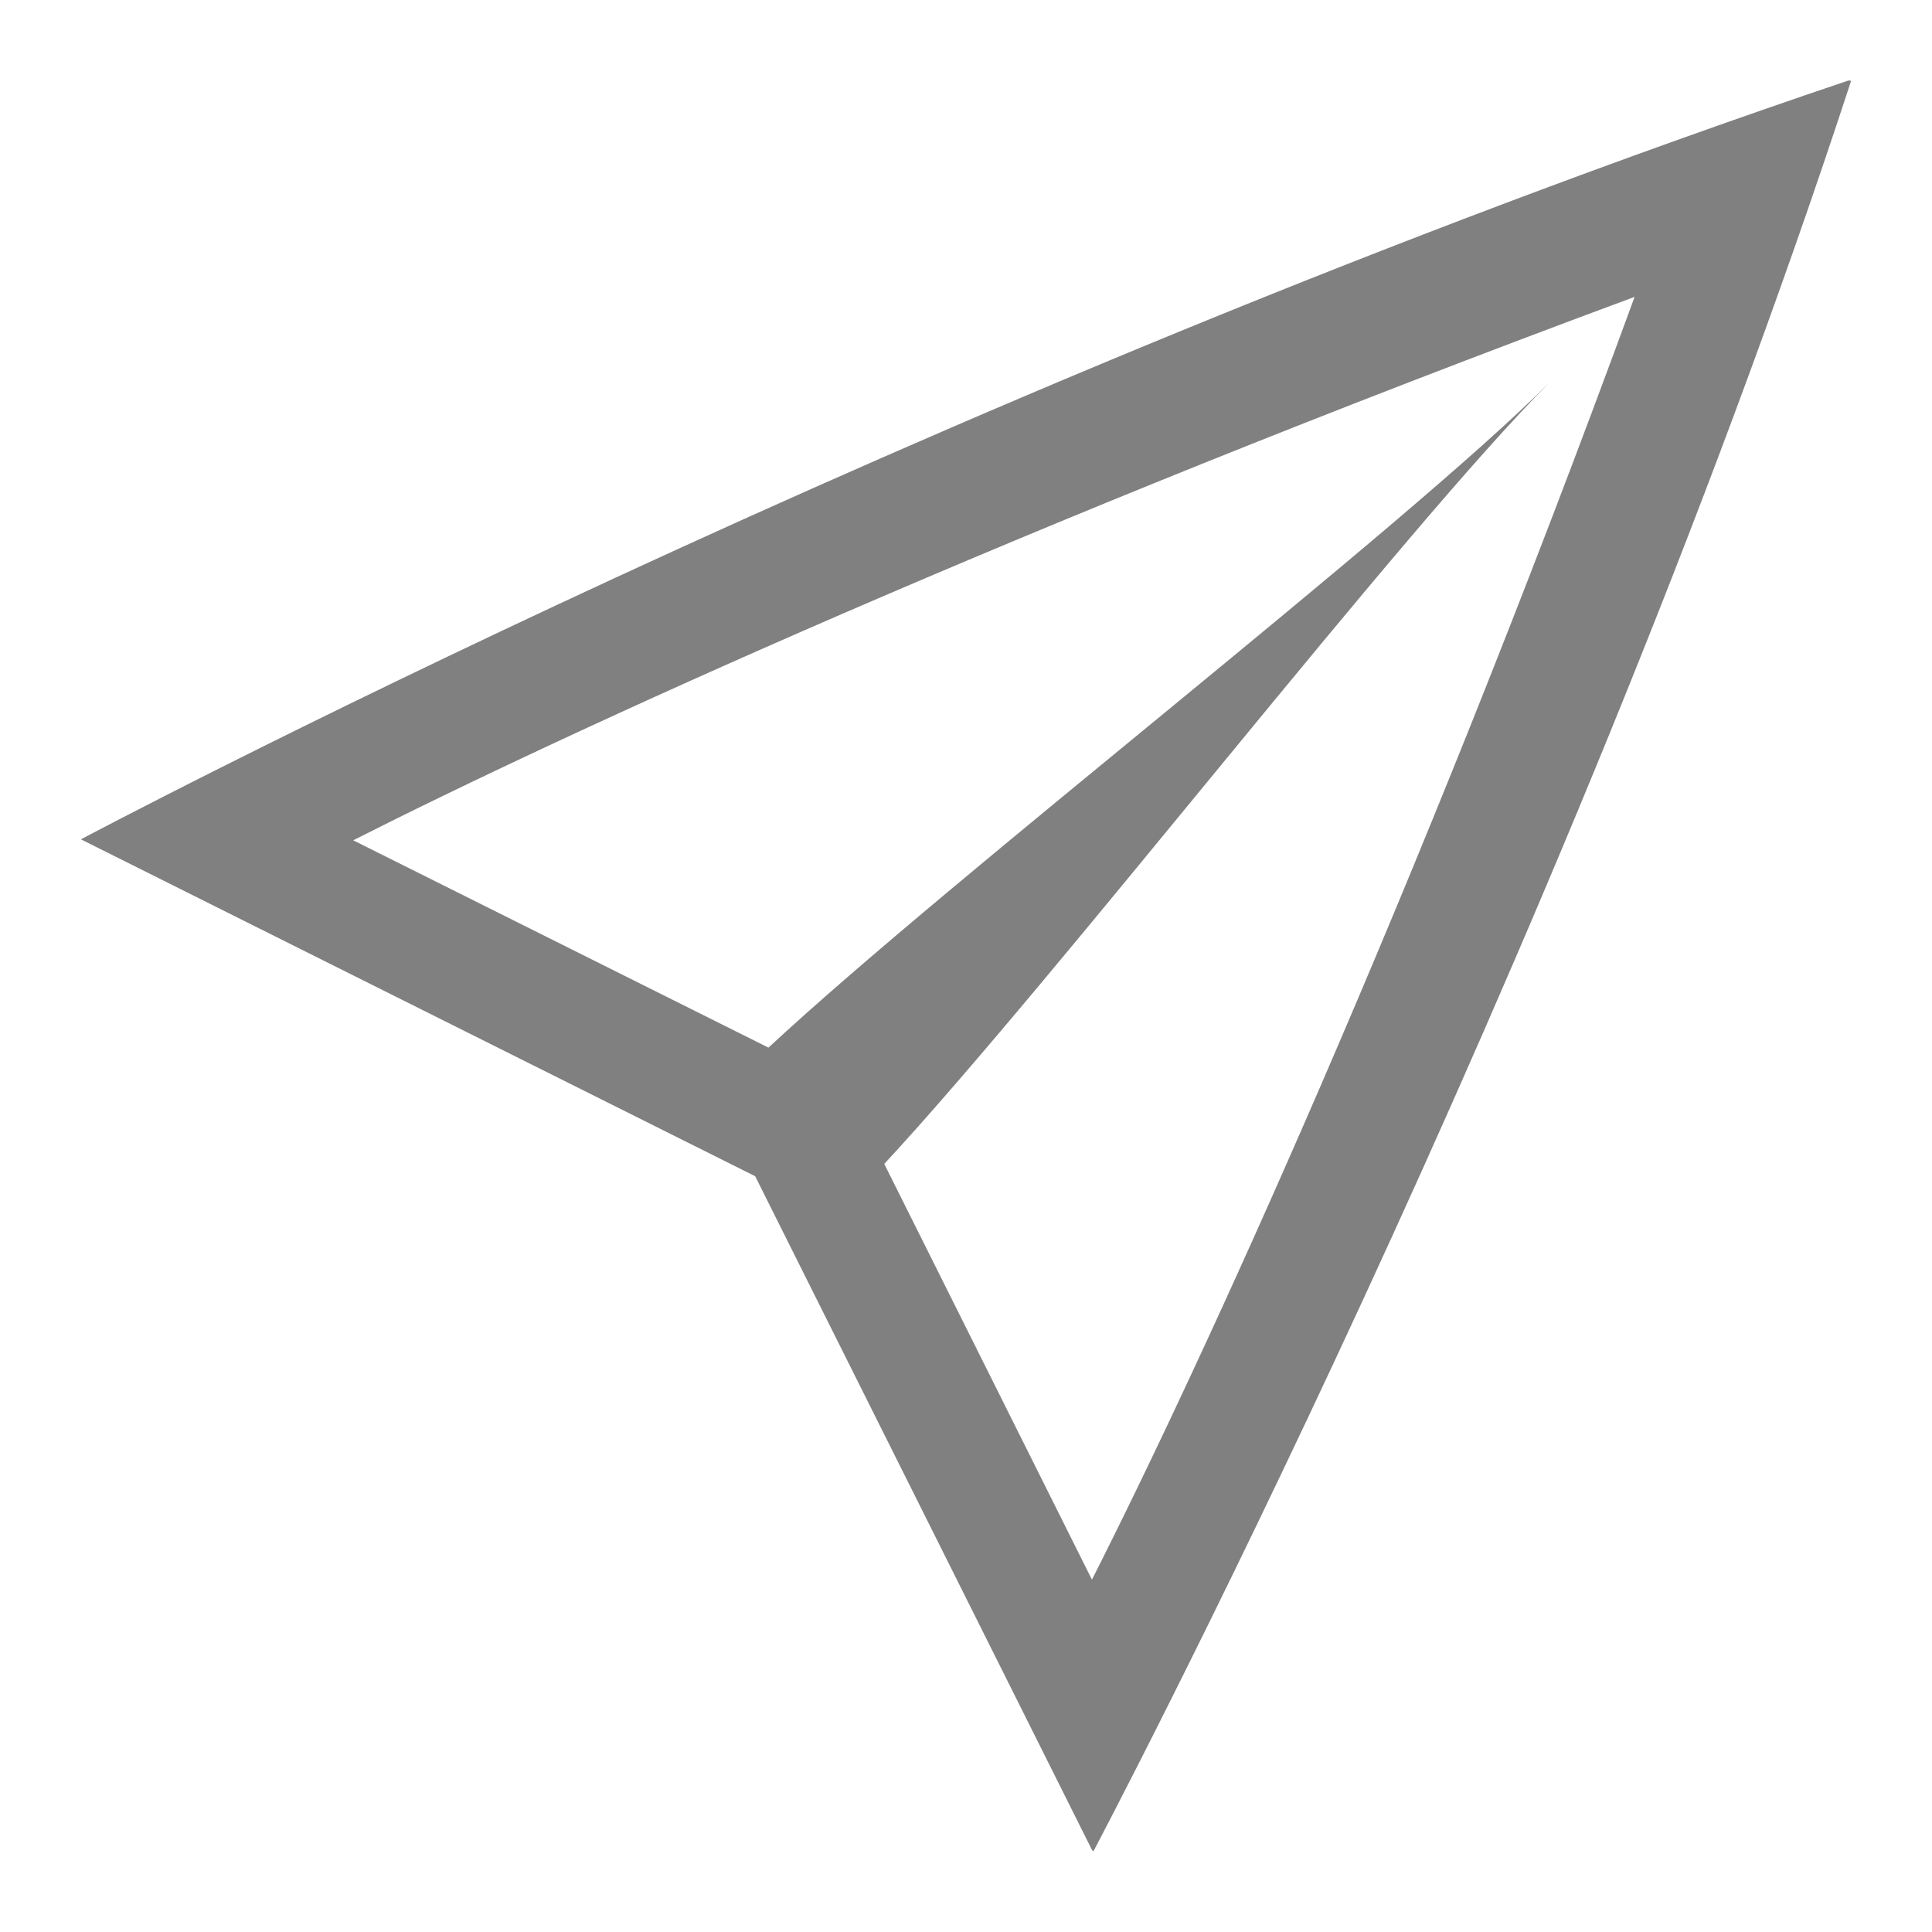
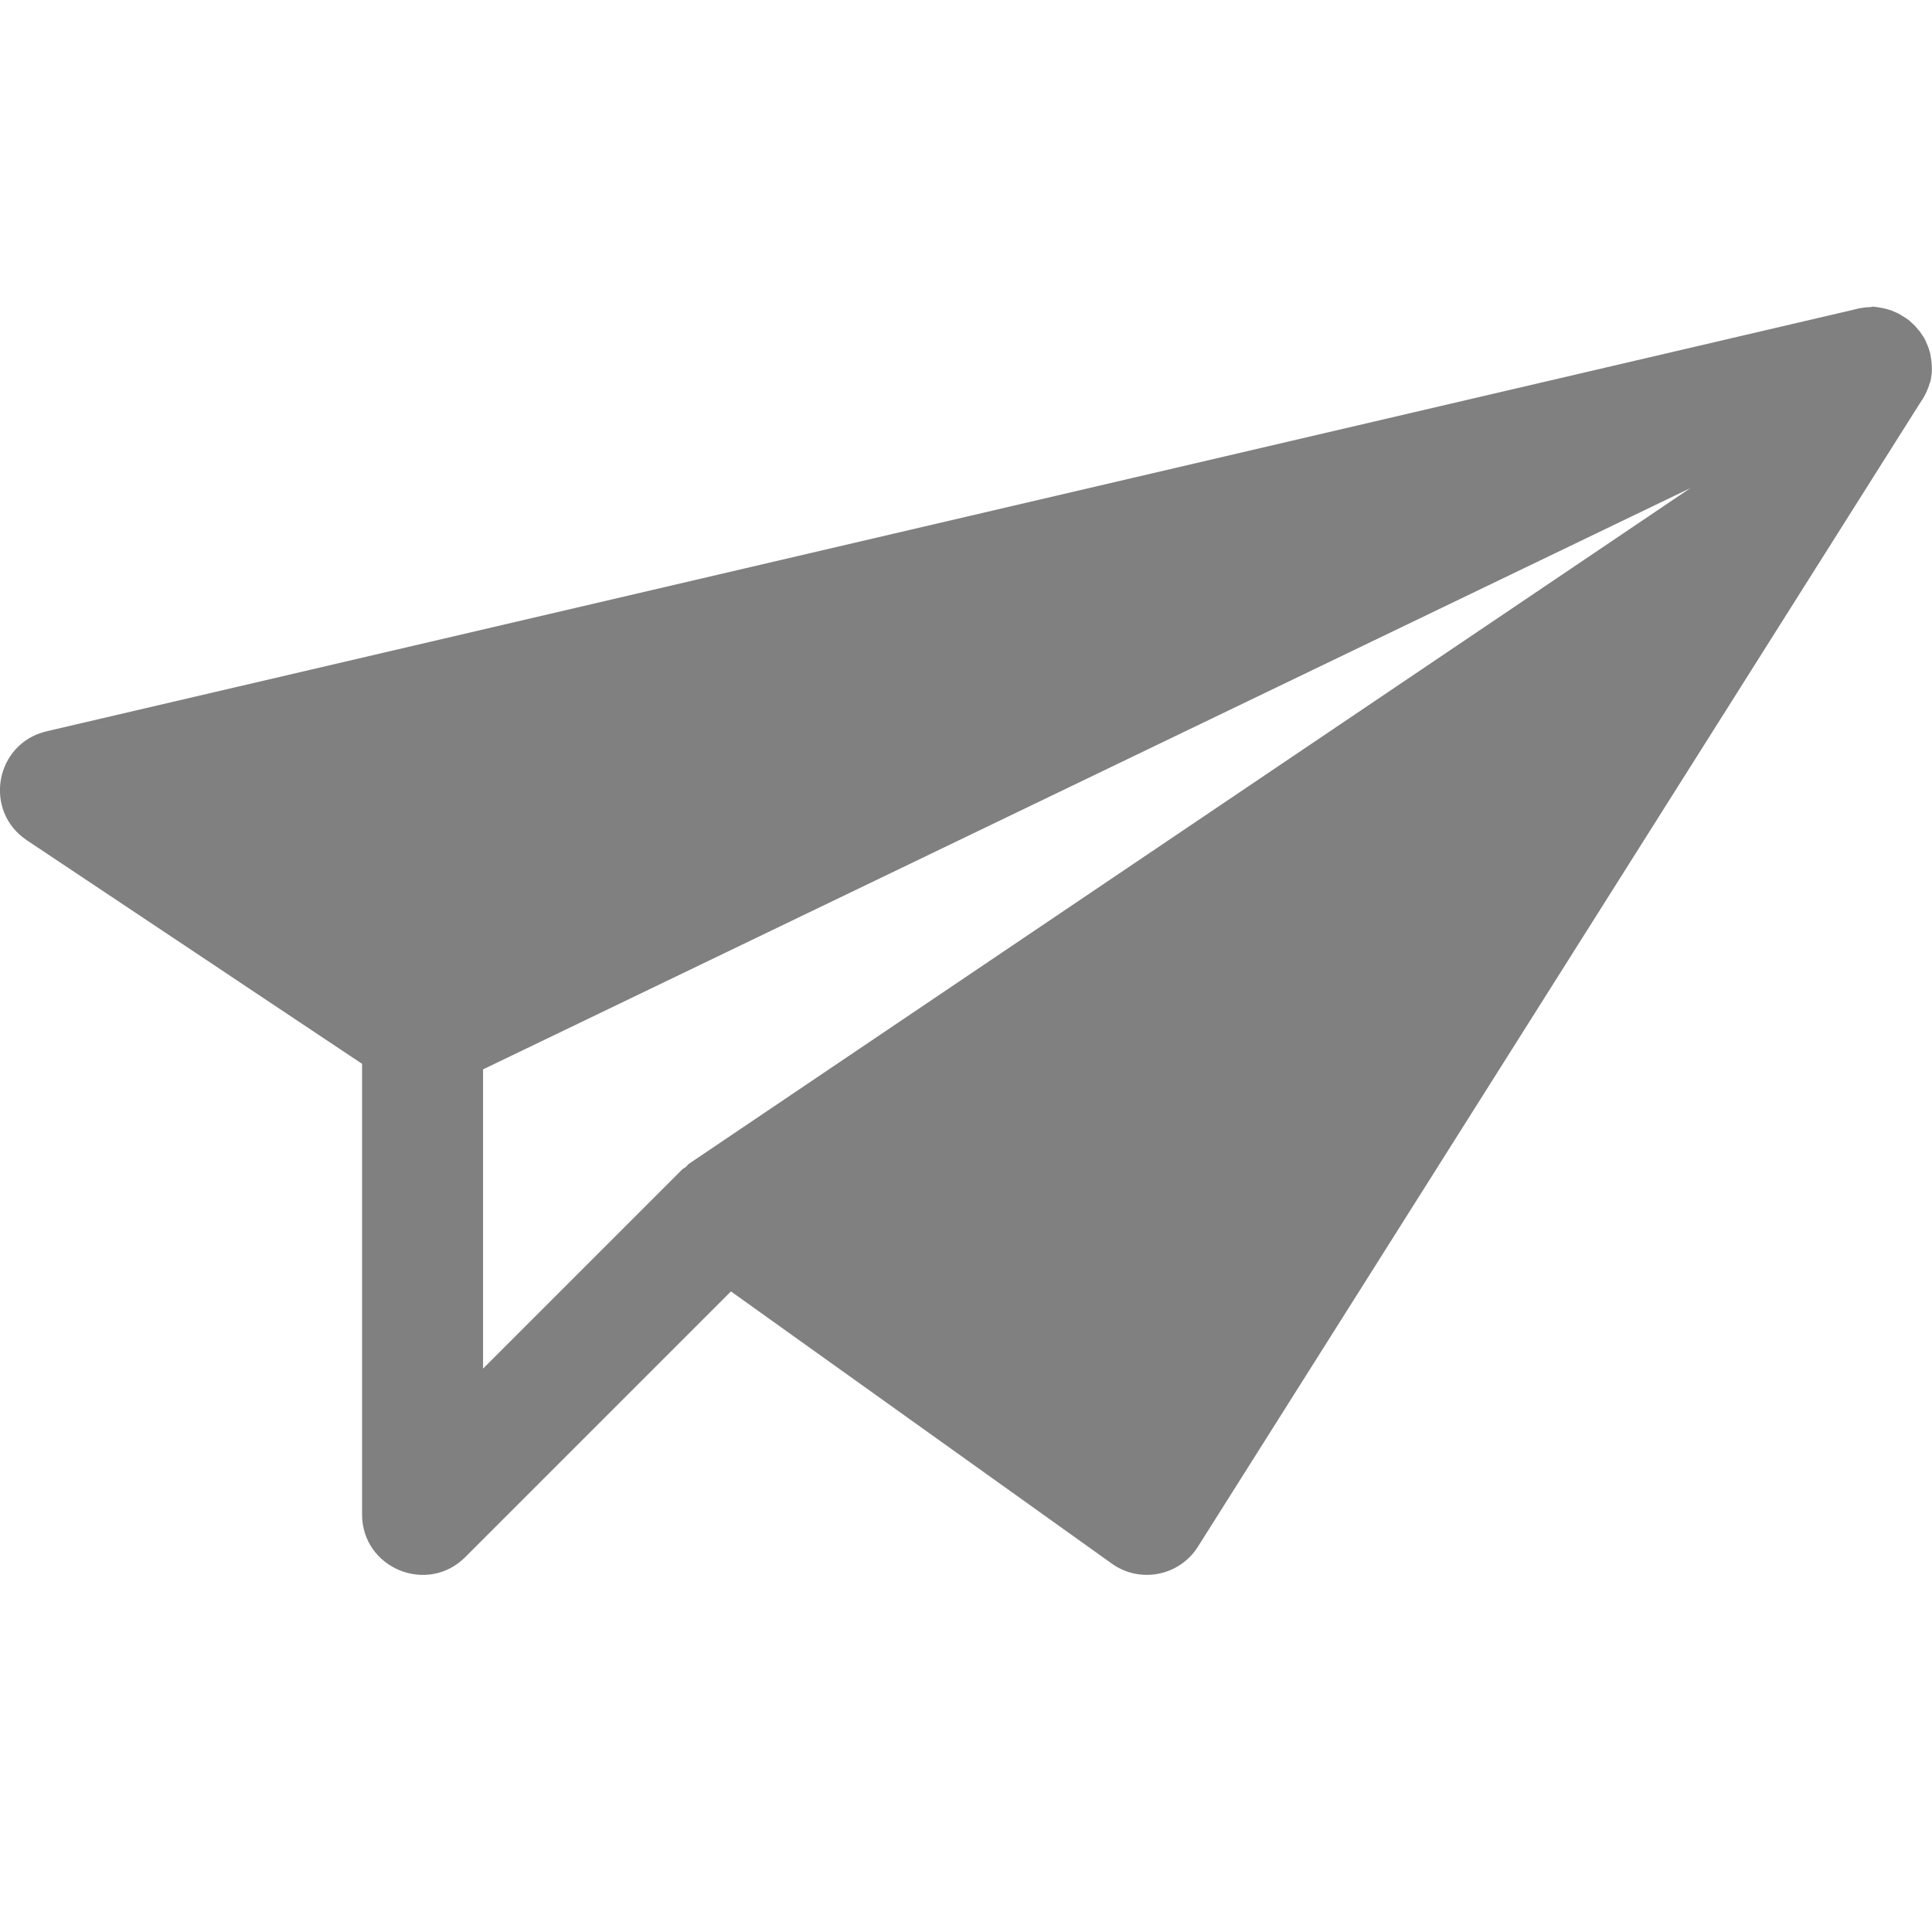
- <svg xmlns="http://www.w3.org/2000/svg" width="16" height="16">
-   <path fill="#808080" d="M15.31.666C7.604 3.264.67 6.951.67 6.951l5.584 2.79 2.79 5.581.007.006.004.004S12.922 8.03 15.33.67l-.004-.002h-.006-.004a.01.01 0 0 0-.004-.002zm-1.773 1.793c-1.83 5.004-3.584 8.827-4.494 10.623l-1.72-3.443c1.431-1.543 4.293-5.255 5.511-6.473-1.218 1.218-4.927 4.077-6.47 5.51L2.925 6.959c1.764-.894 5.489-2.602 10.611-4.5z" overflow="visible" />
+ <svg xmlns="http://www.w3.org/2000/svg" xmlns:ns1="http://www.openswatchbook.org/uri/2009/osb" height="16" id="svg7384" version="1.1" width="16.001">
+   <defs id="defs7386">
+     <linearGradient id="linearGradient5606" ns1:paint="solid">
+       <stop id="stop5608" offset="0" style="stop-color:#000000;stop-opacity:1;" />
+     </linearGradient>
+     <linearGradient id="linearGradient4526" ns1:paint="solid">
+       <stop id="stop4528" offset="0" style="stop-color:#ffffff;stop-opacity:1;" />
+     </linearGradient>
+     <linearGradient id="linearGradient3600-4" ns1:paint="gradient">
+       <stop id="stop3602-7" offset="0" style="stop-color:#f4f4f4;stop-opacity:1" />
+       <stop id="stop3604-6" offset="1" style="stop-color:#dbdbdb;stop-opacity:1" />
+     </linearGradient>
+   </defs>
+   <g id="layer9" label="status" style="display:inline" transform="translate(-633.0005,-112.9563)" />
+   <g id="layer2" style="display:inline" transform="translate(-392.0003,-479.9563)" />
+   <g id="layer4" style="display:inline" transform="translate(-392.0003,-479.9563)" />
+   <g id="g1812" style="display:inline" transform="translate(-392.0003,-479.9563)" />
+   <g id="g6217" style="display:inline" transform="translate(-392.0003,-479.9563)" />
+   <g id="layer3" style="display:inline" transform="translate(-392.0003,-479.9563)" />
+   <g id="g1833" style="display:inline" transform="translate(-392.0003,-479.9563)" />
+   <g id="layer1" style="display:inline" transform="translate(-392.0003,-479.9563)">
+     <path d="m 407.5,482.497 0.002,0.002 c -0.012,2.5e-4 -0.024,8.7e-4 -0.035,0.002 -0.016,10e-4 -0.033,0.003 -0.049,0.006 -0.005,5.8e-4 -0.01,9.6e-4 -0.016,0.002 -0.005,10e-4 -0.01,0.003 -0.016,0.004 -0.011,0.002 -0.022,0.005 -0.033,0.008 l -14.967,3.492 c -0.426,0.1 -0.527,0.659 -0.164,0.902 l 2.777,1.852 v 3.732 c 1.7e-4,0.445 0.539,0.668 0.854,0.354 l 2.201,-2.201 3.154,2.254 c 0.233,0.167 0.559,0.104 0.713,-0.139 l 5.98,-9.471 c 0.007,-0.01 0.013,-0.019 0.019,-0.029 0.003,-0.004 0.005,-0.008 0.008,-0.012 0.006,-0.011 0.012,-0.022 0.018,-0.033 0.002,-0.004 0.004,-0.008 0.006,-0.012 0.005,-0.011 0.01,-0.022 0.014,-0.033 0.002,-0.005 0.004,-0.009 0.006,-0.014 0.004,-0.011 0.007,-0.022 0.01,-0.033 0.001,-0.005 0.005,-0.009 0.006,-0.014 6.9e-4,-0.003 9.5e-4,-0.005 0.002,-0.008 0.003,-0.014 0.005,-0.027 0.006,-0.041 0.002,-0.009 0.003,-0.018 0.004,-0.027 3e-5,-0.003 3e-5,-0.007 0,-0.01 5.6e-4,-0.011 10e-5,-0.021 0,-0.031 -3e-4,-0.011 -9.2e-4,-0.022 -0.002,-0.033 -10e-4,-0.016 -0.003,-0.033 -0.006,-0.049 -0.002,-0.012 -0.004,-0.024 -0.006,-0.035 -10e-4,-0.005 -0.003,-0.009 -0.004,-0.014 -0.004,-0.016 -0.01,-0.032 -0.016,-0.047 -0.004,-0.011 -0.009,-0.022 -0.014,-0.033 -0.002,-0.005 -0.004,-0.009 -0.006,-0.014 -0.005,-0.011 -0.011,-0.021 -0.018,-0.031 -0.003,-0.004 -0.005,-0.008 -0.008,-0.012 -0.006,-0.01 -0.013,-0.02 -0.019,-0.029 -0.003,-0.004 -0.009,-0.008 -0.012,-0.012 -0.01,-0.013 -0.019,-0.025 -0.031,-0.037 -0.008,-0.009 -0.019,-0.017 -0.027,-0.025 l -0.01,-0.01 c -0.011,-0.01 -0.023,-0.019 -0.035,-0.027 -10e-4,-6.7e-4 -0.003,-9.6e-4 -0.004,-0.002 -0.01,-0.007 -0.021,-0.013 -0.031,-0.019 -0.004,-0.003 -0.008,-0.005 -0.012,-0.008 -0.01,-0.006 -0.021,-0.011 -0.031,-0.016 -0.005,-0.002 -0.009,-0.004 -0.014,-0.006 -0.011,-0.005 -0.022,-0.01 -0.033,-0.014 -0.005,-10e-4 -0.009,-0.003 -0.014,-0.004 -0.012,-0.004 -0.023,-0.007 -0.035,-0.01 -0.01,-0.002 -0.019,-0.004 -0.029,-0.006 -0.026,-0.005 -0.052,-0.009 -0.078,-0.01 -0.002,-10e-6 -0.004,-10e-6 -0.006,0 z m -1.5,1.502 -8.297,5.598 c -0.008,0.006 -0.012,0.015 -0.019,0.021 -0.012,0.011 -0.025,0.015 -0.037,0.027 l -1.646,1.646 v -2.478 z" id="path3386" style="color:#000000;font-style:normal;font-variant:normal;font-weight:normal;font-stretch:normal;font-size:medium;line-height:normal;font-family:sans-serif;font-variant-ligatures:normal;font-variant-position:normal;font-variant-caps:normal;font-variant-numeric:normal;font-variant-alternates:normal;font-feature-settings:normal;text-indent:0;text-align:start;text-decoration:none;text-decoration-line:none;text-decoration-style:solid;text-decoration-color:#000000;letter-spacing:normal;word-spacing:normal;text-transform:none;writing-mode:lr-tb;direction:ltr;text-orientation:mixed;dominant-baseline:auto;baseline-shift:baseline;text-anchor:start;white-space:normal;shape-padding:0;clip-rule:nonzero;display:inline;overflow:visible;visibility:visible;opacity:1;isolation:auto;mix-blend-mode:normal;color-interpolation:sRGB;color-interpolation-filters:linearRGB;solid-color:#000000;solid-opacity:1;vector-effect:none;fill:#808080;fill-opacity:1;fill-rule:nonzero;stroke:none;stroke-width:1px;stroke-linecap:round;stroke-linejoin:round;stroke-miterlimit:4;stroke-dasharray:none;stroke-dashoffset:0;stroke-opacity:1;color-rendering:auto;image-rendering:auto;shape-rendering:auto;text-rendering:auto;enable-background:accumulate" />
+   </g>
</svg>
